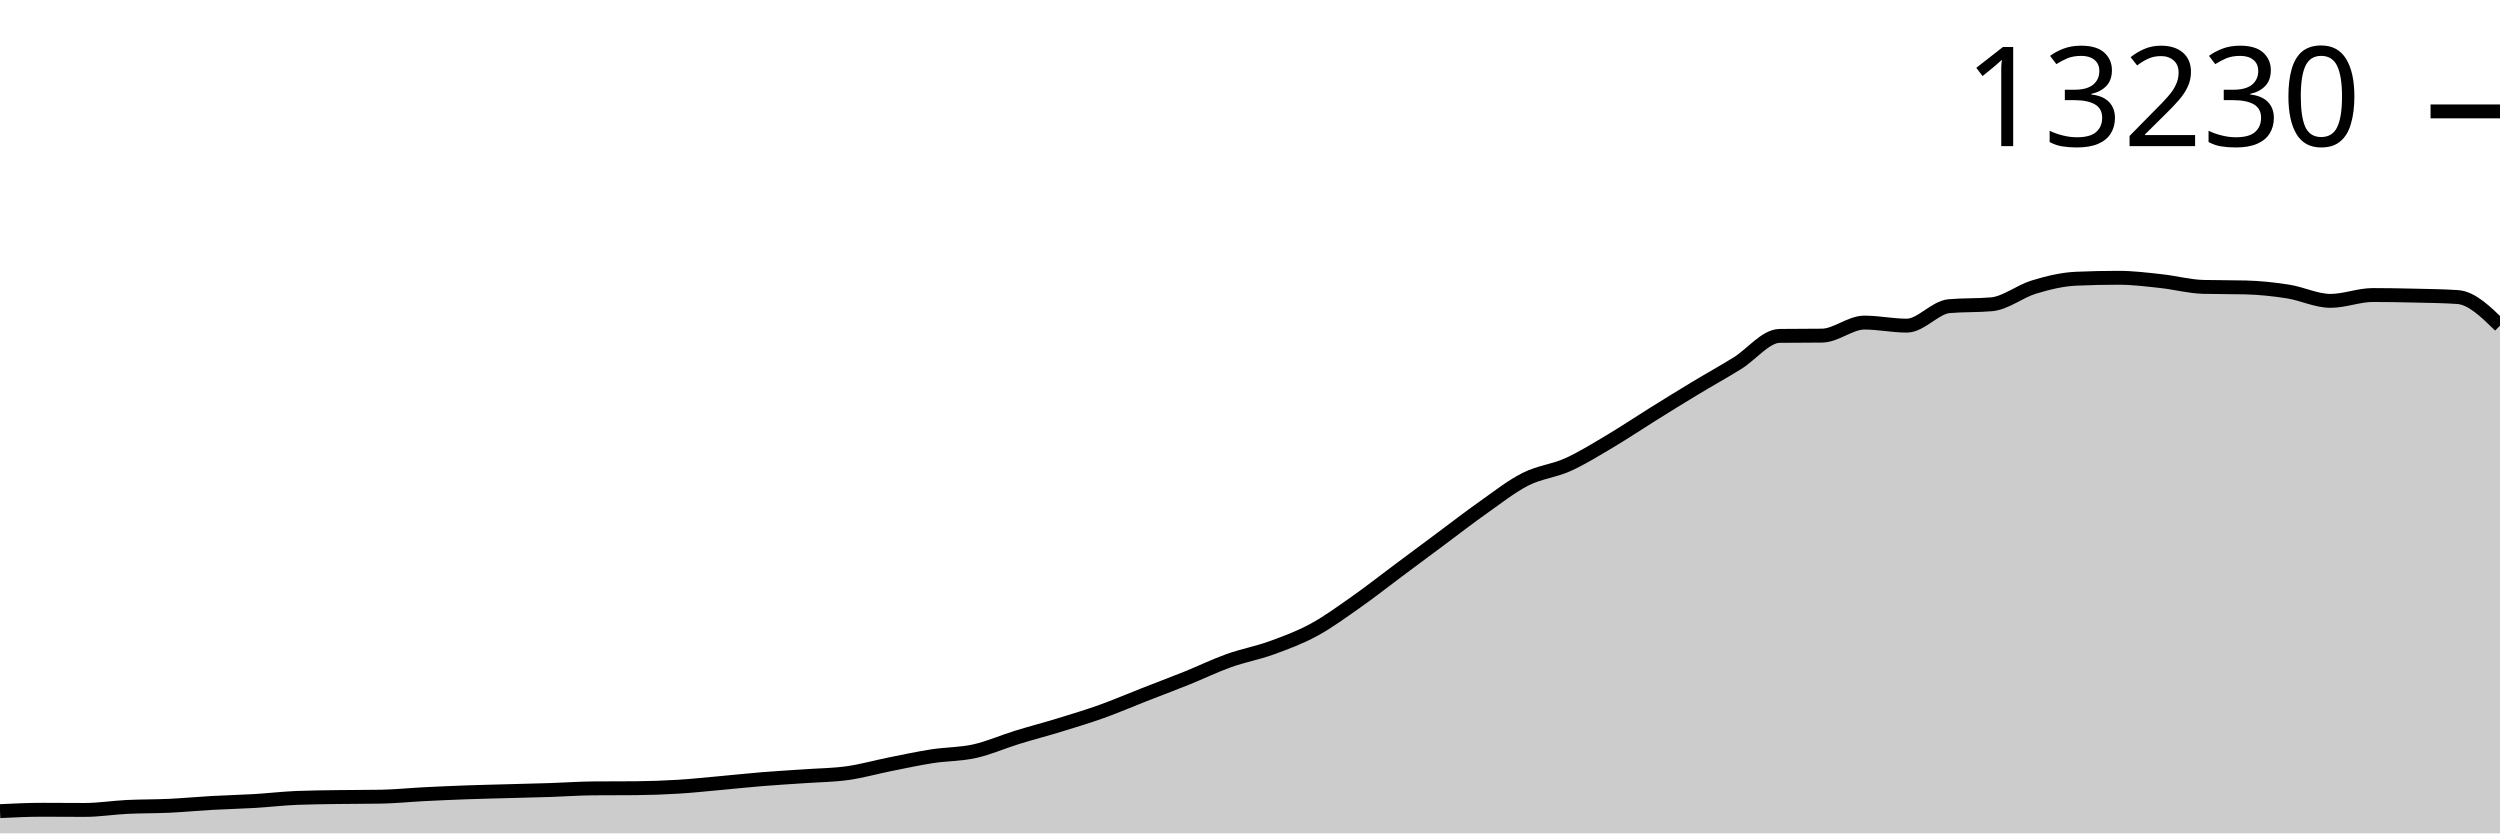
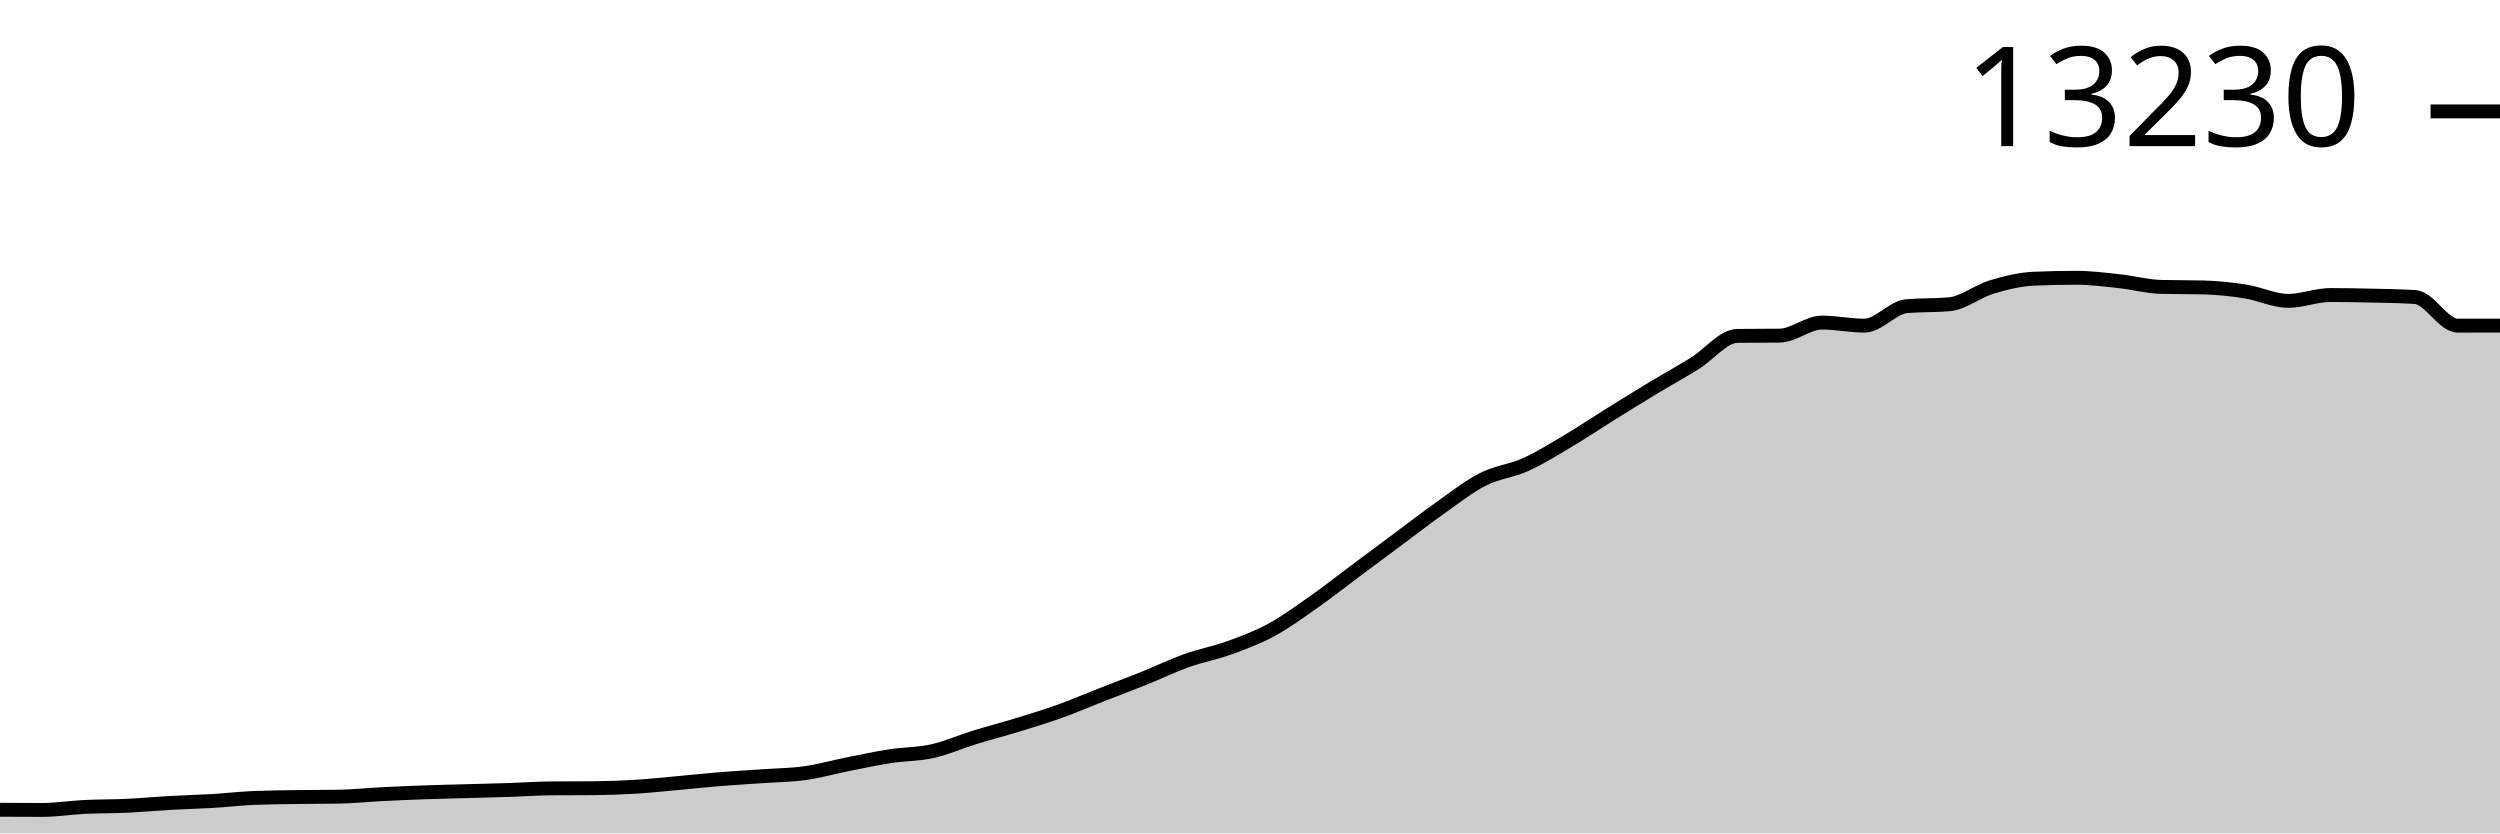
<svg xmlns="http://www.w3.org/2000/svg" viewBox="0 0 180 60">
  <g transform="translate(0,20)">
-     <path class="area" fill="rgba(0, 0, 0, 0.2)" d="M0,38.401C1.017,38.352,2.034,38.303,3.051,38.303C4.068,38.303,5.085,38.315,6.102,38.315C7.119,38.315,8.136,38.148,9.153,38.098C10.169,38.049,11.186,38.064,12.203,38.016C13.22,37.968,14.237,37.869,15.254,37.812C16.271,37.755,17.288,37.734,18.305,37.674C19.322,37.614,20.339,37.492,21.356,37.45C22.373,37.408,23.39,37.402,24.407,37.387C25.424,37.372,26.441,37.378,27.458,37.36C28.475,37.341,29.492,37.235,30.508,37.183C31.525,37.131,32.542,37.086,33.559,37.049C34.576,37.013,35.593,36.991,36.61,36.963C37.627,36.935,38.644,36.914,39.661,36.88C40.678,36.847,41.695,36.77,42.712,36.763C43.729,36.755,44.746,36.759,45.763,36.751C46.78,36.743,47.797,36.706,48.814,36.645C49.831,36.583,50.847,36.473,51.864,36.381C52.881,36.29,53.898,36.177,54.915,36.095C55.932,36.012,56.949,35.958,57.966,35.886C58.983,35.815,60,35.809,61.017,35.666C62.034,35.524,63.051,35.233,64.068,35.03C65.085,34.827,66.102,34.606,67.119,34.448C68.136,34.291,69.153,34.313,70.169,34.087C71.186,33.861,72.203,33.407,73.22,33.093C74.237,32.779,75.254,32.517,76.271,32.205C77.288,31.893,78.305,31.587,79.322,31.223C80.339,30.859,81.356,30.419,82.373,30.021C83.39,29.622,84.407,29.243,85.424,28.834C86.441,28.425,87.458,27.928,88.475,27.565C89.492,27.202,90.508,27.021,91.525,26.654C92.542,26.286,93.559,25.911,94.576,25.361C95.593,24.811,96.61,24.067,97.627,23.353C98.644,22.64,99.661,21.836,100.678,21.078C101.695,20.321,102.712,19.563,103.729,18.808C104.746,18.052,105.763,17.262,106.78,16.545C107.797,15.828,108.814,15.02,109.831,14.505C110.847,13.991,111.864,13.914,112.881,13.456C113.898,12.999,114.915,12.362,115.932,11.759C116.949,11.156,117.966,10.471,118.983,9.838C120,9.205,121.017,8.573,122.034,7.96C123.051,7.346,124.068,6.786,125.085,6.157C126.102,5.527,127.119,4.197,128.136,4.184C129.153,4.171,130.169,4.178,131.186,4.165C132.203,4.152,133.22,3.226,134.237,3.226C135.254,3.226,136.271,3.446,137.288,3.446C138.305,3.446,139.322,2.132,140.339,2.043C141.356,1.954,142.373,1.998,143.39,1.909C144.407,1.82,145.424,0.975,146.441,0.668C147.458,0.361,148.475,0.111,149.492,0.067C150.508,0.022,151.525,0,152.542,0C153.559,0,154.576,0.13,155.593,0.24C156.61,0.349,157.627,0.63,158.644,0.656C159.661,0.682,160.678,0.669,161.695,0.695C162.712,0.722,163.729,0.829,164.746,0.99C165.763,1.151,166.78,1.662,167.797,1.662C168.814,1.662,169.831,1.242,170.847,1.242C171.864,1.242,172.881,1.261,173.898,1.285C174.915,1.309,175.932,1.319,176.949,1.387C177.966,1.455,178.983,2.45,180,3.446L180,40C178.983,40,177.966,40,176.949,40C175.932,40,174.915,40,173.898,40C172.881,40,171.864,40,170.847,40C169.831,40,168.814,40,167.797,40C166.78,40,165.763,40,164.746,40C163.729,40,162.712,40,161.695,40C160.678,40,159.661,40,158.644,40C157.627,40,156.61,40,155.593,40C154.576,40,153.559,40,152.542,40C151.525,40,150.508,40,149.492,40C148.475,40,147.458,40,146.441,40C145.424,40,144.407,40,143.39,40C142.373,40,141.356,40,140.339,40C139.322,40,138.305,40,137.288,40C136.271,40,135.254,40,134.237,40C133.22,40,132.203,40,131.186,40C130.169,40,129.153,40,128.136,40C127.119,40,126.102,40,125.085,40C124.068,40,123.051,40,122.034,40C121.017,40,120,40,118.983,40C117.966,40,116.949,40,115.932,40C114.915,40,113.898,40,112.881,40C111.864,40,110.847,40,109.831,40C108.814,40,107.797,40,106.78,40C105.763,40,104.746,40,103.729,40C102.712,40,101.695,40,100.678,40C99.661,40,98.644,40,97.627,40C96.61,40,95.593,40,94.576,40C93.559,40,92.542,40,91.525,40C90.508,40,89.492,40,88.475,40C87.458,40,86.441,40,85.424,40C84.407,40,83.39,40,82.373,40C81.356,40,80.339,40,79.322,40C78.305,40,77.288,40,76.271,40C75.254,40,74.237,40,73.22,40C72.203,40,71.186,40,70.169,40C69.153,40,68.136,40,67.119,40C66.102,40,65.085,40,64.068,40C63.051,40,62.034,40,61.017,40C60,40,58.983,40,57.966,40C56.949,40,55.932,40,54.915,40C53.898,40,52.881,40,51.864,40C50.847,40,49.831,40,48.814,40C47.797,40,46.78,40,45.763,40C44.746,40,43.729,40,42.712,40C41.695,40,40.678,40,39.661,40C38.644,40,37.627,40,36.61,40C35.593,40,34.576,40,33.559,40C32.542,40,31.525,40,30.508,40C29.492,40,28.475,40,27.458,40C26.441,40,25.424,40,24.407,40C23.39,40,22.373,40,21.356,40C20.339,40,19.322,40,18.305,40C17.288,40,16.271,40,15.254,40C14.237,40,13.22,40,12.203,40C11.186,40,10.169,40,9.153,40C8.136,40,7.119,40,6.102,40C5.085,40,4.068,40,3.051,40C2.034,40,1.017,40,0,40Z" />
-     <path class="line" stroke="black" fill="none" d="M0,38.401C1.017,38.352,2.034,38.303,3.051,38.303C4.068,38.303,5.085,38.315,6.102,38.315C7.119,38.315,8.136,38.148,9.153,38.098C10.169,38.049,11.186,38.064,12.203,38.016C13.22,37.968,14.237,37.869,15.254,37.812C16.271,37.755,17.288,37.734,18.305,37.674C19.322,37.614,20.339,37.492,21.356,37.45C22.373,37.408,23.39,37.402,24.407,37.387C25.424,37.372,26.441,37.378,27.458,37.36C28.475,37.341,29.492,37.235,30.508,37.183C31.525,37.131,32.542,37.086,33.559,37.049C34.576,37.013,35.593,36.991,36.61,36.963C37.627,36.935,38.644,36.914,39.661,36.88C40.678,36.847,41.695,36.77,42.712,36.763C43.729,36.755,44.746,36.759,45.763,36.751C46.78,36.743,47.797,36.706,48.814,36.645C49.831,36.583,50.847,36.473,51.864,36.381C52.881,36.29,53.898,36.177,54.915,36.095C55.932,36.012,56.949,35.958,57.966,35.886C58.983,35.815,60,35.809,61.017,35.666C62.034,35.524,63.051,35.233,64.068,35.03C65.085,34.827,66.102,34.606,67.119,34.448C68.136,34.291,69.153,34.313,70.169,34.087C71.186,33.861,72.203,33.407,73.22,33.093C74.237,32.779,75.254,32.517,76.271,32.205C77.288,31.893,78.305,31.587,79.322,31.223C80.339,30.859,81.356,30.419,82.373,30.021C83.39,29.622,84.407,29.243,85.424,28.834C86.441,28.425,87.458,27.928,88.475,27.565C89.492,27.202,90.508,27.021,91.525,26.654C92.542,26.286,93.559,25.911,94.576,25.361C95.593,24.811,96.61,24.067,97.627,23.353C98.644,22.64,99.661,21.836,100.678,21.078C101.695,20.321,102.712,19.563,103.729,18.808C104.746,18.052,105.763,17.262,106.78,16.545C107.797,15.828,108.814,15.02,109.831,14.505C110.847,13.991,111.864,13.914,112.881,13.456C113.898,12.999,114.915,12.362,115.932,11.759C116.949,11.156,117.966,10.471,118.983,9.838C120,9.205,121.017,8.573,122.034,7.96C123.051,7.346,124.068,6.786,125.085,6.157C126.102,5.527,127.119,4.197,128.136,4.184C129.153,4.171,130.169,4.178,131.186,4.165C132.203,4.152,133.22,3.226,134.237,3.226C135.254,3.226,136.271,3.446,137.288,3.446C138.305,3.446,139.322,2.132,140.339,2.043C141.356,1.954,142.373,1.998,143.39,1.909C144.407,1.82,145.424,0.975,146.441,0.668C147.458,0.361,148.475,0.111,149.492,0.067C150.508,0.022,151.525,0,152.542,0C153.559,0,154.576,0.13,155.593,0.24C156.61,0.349,157.627,0.63,158.644,0.656C159.661,0.682,160.678,0.669,161.695,0.695C162.712,0.722,163.729,0.829,164.746,0.99C165.763,1.151,166.78,1.662,167.797,1.662C168.814,1.662,169.831,1.242,170.847,1.242C171.864,1.242,172.881,1.261,173.898,1.285C174.915,1.309,175.932,1.319,176.949,1.387C177.966,1.455,178.983,2.45,180,3.446" />
+     <path class="area" fill="rgba(0, 0, 0, 0.2)" d="M0,38.303C1.017,38.309,2.034,38.315,3.051,38.315C4.068,38.315,5.085,38.148,6.102,38.098C7.119,38.049,8.136,38.064,9.153,38.016C10.169,37.968,11.186,37.869,12.203,37.812C13.22,37.755,14.237,37.734,15.254,37.674C16.271,37.614,17.288,37.492,18.305,37.45C19.322,37.408,20.339,37.402,21.356,37.387C22.373,37.372,23.39,37.378,24.407,37.36C25.424,37.341,26.441,37.235,27.458,37.183C28.475,37.131,29.492,37.086,30.508,37.049C31.525,37.013,32.542,36.991,33.559,36.963C34.576,36.935,35.593,36.914,36.61,36.88C37.627,36.847,38.644,36.77,39.661,36.763C40.678,36.755,41.695,36.759,42.712,36.751C43.729,36.743,44.746,36.706,45.763,36.645C46.78,36.583,47.797,36.473,48.814,36.381C49.831,36.29,50.847,36.177,51.864,36.095C52.881,36.012,53.898,35.958,54.915,35.886C55.932,35.815,56.949,35.809,57.966,35.666C58.983,35.524,60,35.233,61.017,35.03C62.034,34.827,63.051,34.606,64.068,34.448C65.085,34.291,66.102,34.313,67.119,34.087C68.136,33.861,69.153,33.407,70.169,33.093C71.186,32.779,72.203,32.517,73.22,32.205C74.237,31.893,75.254,31.587,76.271,31.223C77.288,30.859,78.305,30.419,79.322,30.021C80.339,29.622,81.356,29.243,82.373,28.834C83.39,28.425,84.407,27.928,85.424,27.565C86.441,27.202,87.458,27.021,88.475,26.654C89.492,26.286,90.508,25.911,91.525,25.361C92.542,24.811,93.559,24.067,94.576,23.353C95.593,22.64,96.61,21.836,97.627,21.078C98.644,20.321,99.661,19.563,100.678,18.808C101.695,18.052,102.712,17.262,103.729,16.545C104.746,15.828,105.763,15.02,106.78,14.505C107.797,13.991,108.814,13.914,109.831,13.456C110.847,12.999,111.864,12.362,112.881,11.759C113.898,11.156,114.915,10.471,115.932,9.838C116.949,9.205,117.966,8.573,118.983,7.96C120,7.346,121.017,6.786,122.034,6.157C123.051,5.527,124.068,4.197,125.085,4.184C126.102,4.171,127.119,4.178,128.136,4.165C129.153,4.152,130.169,3.226,131.186,3.226C132.203,3.226,133.22,3.446,134.237,3.446C135.254,3.446,136.271,2.132,137.288,2.043C138.305,1.954,139.322,1.998,140.339,1.909C141.356,1.82,142.373,0.975,143.39,0.668C144.407,0.361,145.424,0.111,146.441,0.067C147.458,0.022,148.475,0,149.492,0C150.508,0,151.525,0.13,152.542,0.24C153.559,0.349,154.576,0.63,155.593,0.656C156.61,0.682,157.627,0.669,158.644,0.695C159.661,0.722,160.678,0.829,161.695,0.99C162.712,1.151,163.729,1.662,164.746,1.662C165.763,1.662,166.78,1.242,167.797,1.242C168.814,1.242,169.831,1.261,170.847,1.285C171.864,1.309,172.881,1.319,173.898,1.387C174.915,1.455,175.932,3.446,176.949,3.446C177.966,3.446,178.983,3.444,180,3.442L180,40C178.983,40,177.966,40,176.949,40C175.932,40,174.915,40,173.898,40C172.881,40,171.864,40,170.847,40C169.831,40,168.814,40,167.797,40C166.78,40,165.763,40,164.746,40C163.729,40,162.712,40,161.695,40C160.678,40,159.661,40,158.644,40C157.627,40,156.61,40,155.593,40C154.576,40,153.559,40,152.542,40C151.525,40,150.508,40,149.492,40C148.475,40,147.458,40,146.441,40C145.424,40,144.407,40,143.39,40C142.373,40,141.356,40,140.339,40C139.322,40,138.305,40,137.288,40C136.271,40,135.254,40,134.237,40C133.22,40,132.203,40,131.186,40C130.169,40,129.153,40,128.136,40C127.119,40,126.102,40,125.085,40C124.068,40,123.051,40,122.034,40C121.017,40,120,40,118.983,40C117.966,40,116.949,40,115.932,40C114.915,40,113.898,40,112.881,40C111.864,40,110.847,40,109.831,40C108.814,40,107.797,40,106.78,40C105.763,40,104.746,40,103.729,40C102.712,40,101.695,40,100.678,40C99.661,40,98.644,40,97.627,40C96.61,40,95.593,40,94.576,40C93.559,40,92.542,40,91.525,40C90.508,40,89.492,40,88.475,40C87.458,40,86.441,40,85.424,40C84.407,40,83.39,40,82.373,40C81.356,40,80.339,40,79.322,40C78.305,40,77.288,40,76.271,40C75.254,40,74.237,40,73.22,40C72.203,40,71.186,40,70.169,40C69.153,40,68.136,40,67.119,40C66.102,40,65.085,40,64.068,40C63.051,40,62.034,40,61.017,40C60,40,58.983,40,57.966,40C56.949,40,55.932,40,54.915,40C53.898,40,52.881,40,51.864,40C50.847,40,49.831,40,48.814,40C47.797,40,46.78,40,45.763,40C44.746,40,43.729,40,42.712,40C41.695,40,40.678,40,39.661,40C38.644,40,37.627,40,36.61,40C35.593,40,34.576,40,33.559,40C32.542,40,31.525,40,30.508,40C29.492,40,28.475,40,27.458,40C26.441,40,25.424,40,24.407,40C23.39,40,22.373,40,21.356,40C20.339,40,19.322,40,18.305,40C17.288,40,16.271,40,15.254,40C14.237,40,13.22,40,12.203,40C11.186,40,10.169,40,9.153,40C8.136,40,7.119,40,6.102,40C5.085,40,4.068,40,3.051,40C2.034,40,1.017,40,0,40Z" />
+     <path class="line" stroke="black" fill="none" d="M0,38.303C1.017,38.309,2.034,38.315,3.051,38.315C4.068,38.315,5.085,38.148,6.102,38.098C7.119,38.049,8.136,38.064,9.153,38.016C10.169,37.968,11.186,37.869,12.203,37.812C13.22,37.755,14.237,37.734,15.254,37.674C16.271,37.614,17.288,37.492,18.305,37.45C19.322,37.408,20.339,37.402,21.356,37.387C22.373,37.372,23.39,37.378,24.407,37.36C25.424,37.341,26.441,37.235,27.458,37.183C28.475,37.131,29.492,37.086,30.508,37.049C31.525,37.013,32.542,36.991,33.559,36.963C34.576,36.935,35.593,36.914,36.61,36.88C37.627,36.847,38.644,36.77,39.661,36.763C40.678,36.755,41.695,36.759,42.712,36.751C43.729,36.743,44.746,36.706,45.763,36.645C46.78,36.583,47.797,36.473,48.814,36.381C49.831,36.29,50.847,36.177,51.864,36.095C52.881,36.012,53.898,35.958,54.915,35.886C55.932,35.815,56.949,35.809,57.966,35.666C58.983,35.524,60,35.233,61.017,35.03C62.034,34.827,63.051,34.606,64.068,34.448C65.085,34.291,66.102,34.313,67.119,34.087C68.136,33.861,69.153,33.407,70.169,33.093C71.186,32.779,72.203,32.517,73.22,32.205C74.237,31.893,75.254,31.587,76.271,31.223C77.288,30.859,78.305,30.419,79.322,30.021C80.339,29.622,81.356,29.243,82.373,28.834C83.39,28.425,84.407,27.928,85.424,27.565C86.441,27.202,87.458,27.021,88.475,26.654C89.492,26.286,90.508,25.911,91.525,25.361C92.542,24.811,93.559,24.067,94.576,23.353C95.593,22.64,96.61,21.836,97.627,21.078C98.644,20.321,99.661,19.563,100.678,18.808C101.695,18.052,102.712,17.262,103.729,16.545C104.746,15.828,105.763,15.02,106.78,14.505C107.797,13.991,108.814,13.914,109.831,13.456C110.847,12.999,111.864,12.362,112.881,11.759C113.898,11.156,114.915,10.471,115.932,9.838C116.949,9.205,117.966,8.573,118.983,7.96C120,7.346,121.017,6.786,122.034,6.157C123.051,5.527,124.068,4.197,125.085,4.184C126.102,4.171,127.119,4.178,128.136,4.165C129.153,4.152,130.169,3.226,131.186,3.226C132.203,3.226,133.22,3.446,134.237,3.446C135.254,3.446,136.271,2.132,137.288,2.043C138.305,1.954,139.322,1.998,140.339,1.909C141.356,1.82,142.373,0.975,143.39,0.668C144.407,0.361,145.424,0.111,146.441,0.067C147.458,0.022,148.475,0,149.492,0C150.508,0,151.525,0.13,152.542,0.24C153.559,0.349,154.576,0.63,155.593,0.656C156.61,0.682,157.627,0.669,158.644,0.695C159.661,0.722,160.678,0.829,161.695,0.99C162.712,1.151,163.729,1.662,164.746,1.662C165.763,1.662,166.78,1.242,167.797,1.242C168.814,1.242,169.831,1.261,170.847,1.285C171.864,1.309,172.881,1.319,173.898,1.387C174.915,1.455,175.932,3.446,176.949,3.446C177.966,3.446,178.983,3.444,180,3.442" />
    <path class="axis-ceiling" stroke-width="1" stroke="black" fill="none" d="M175,-11.979L180,-11.979" />
    <text class="axis-ceiling-label" font-family="sans-serif" text-anchor="end" font-size="10px" x="170" y="-9.479">13230</text>
  </g>
</svg>
